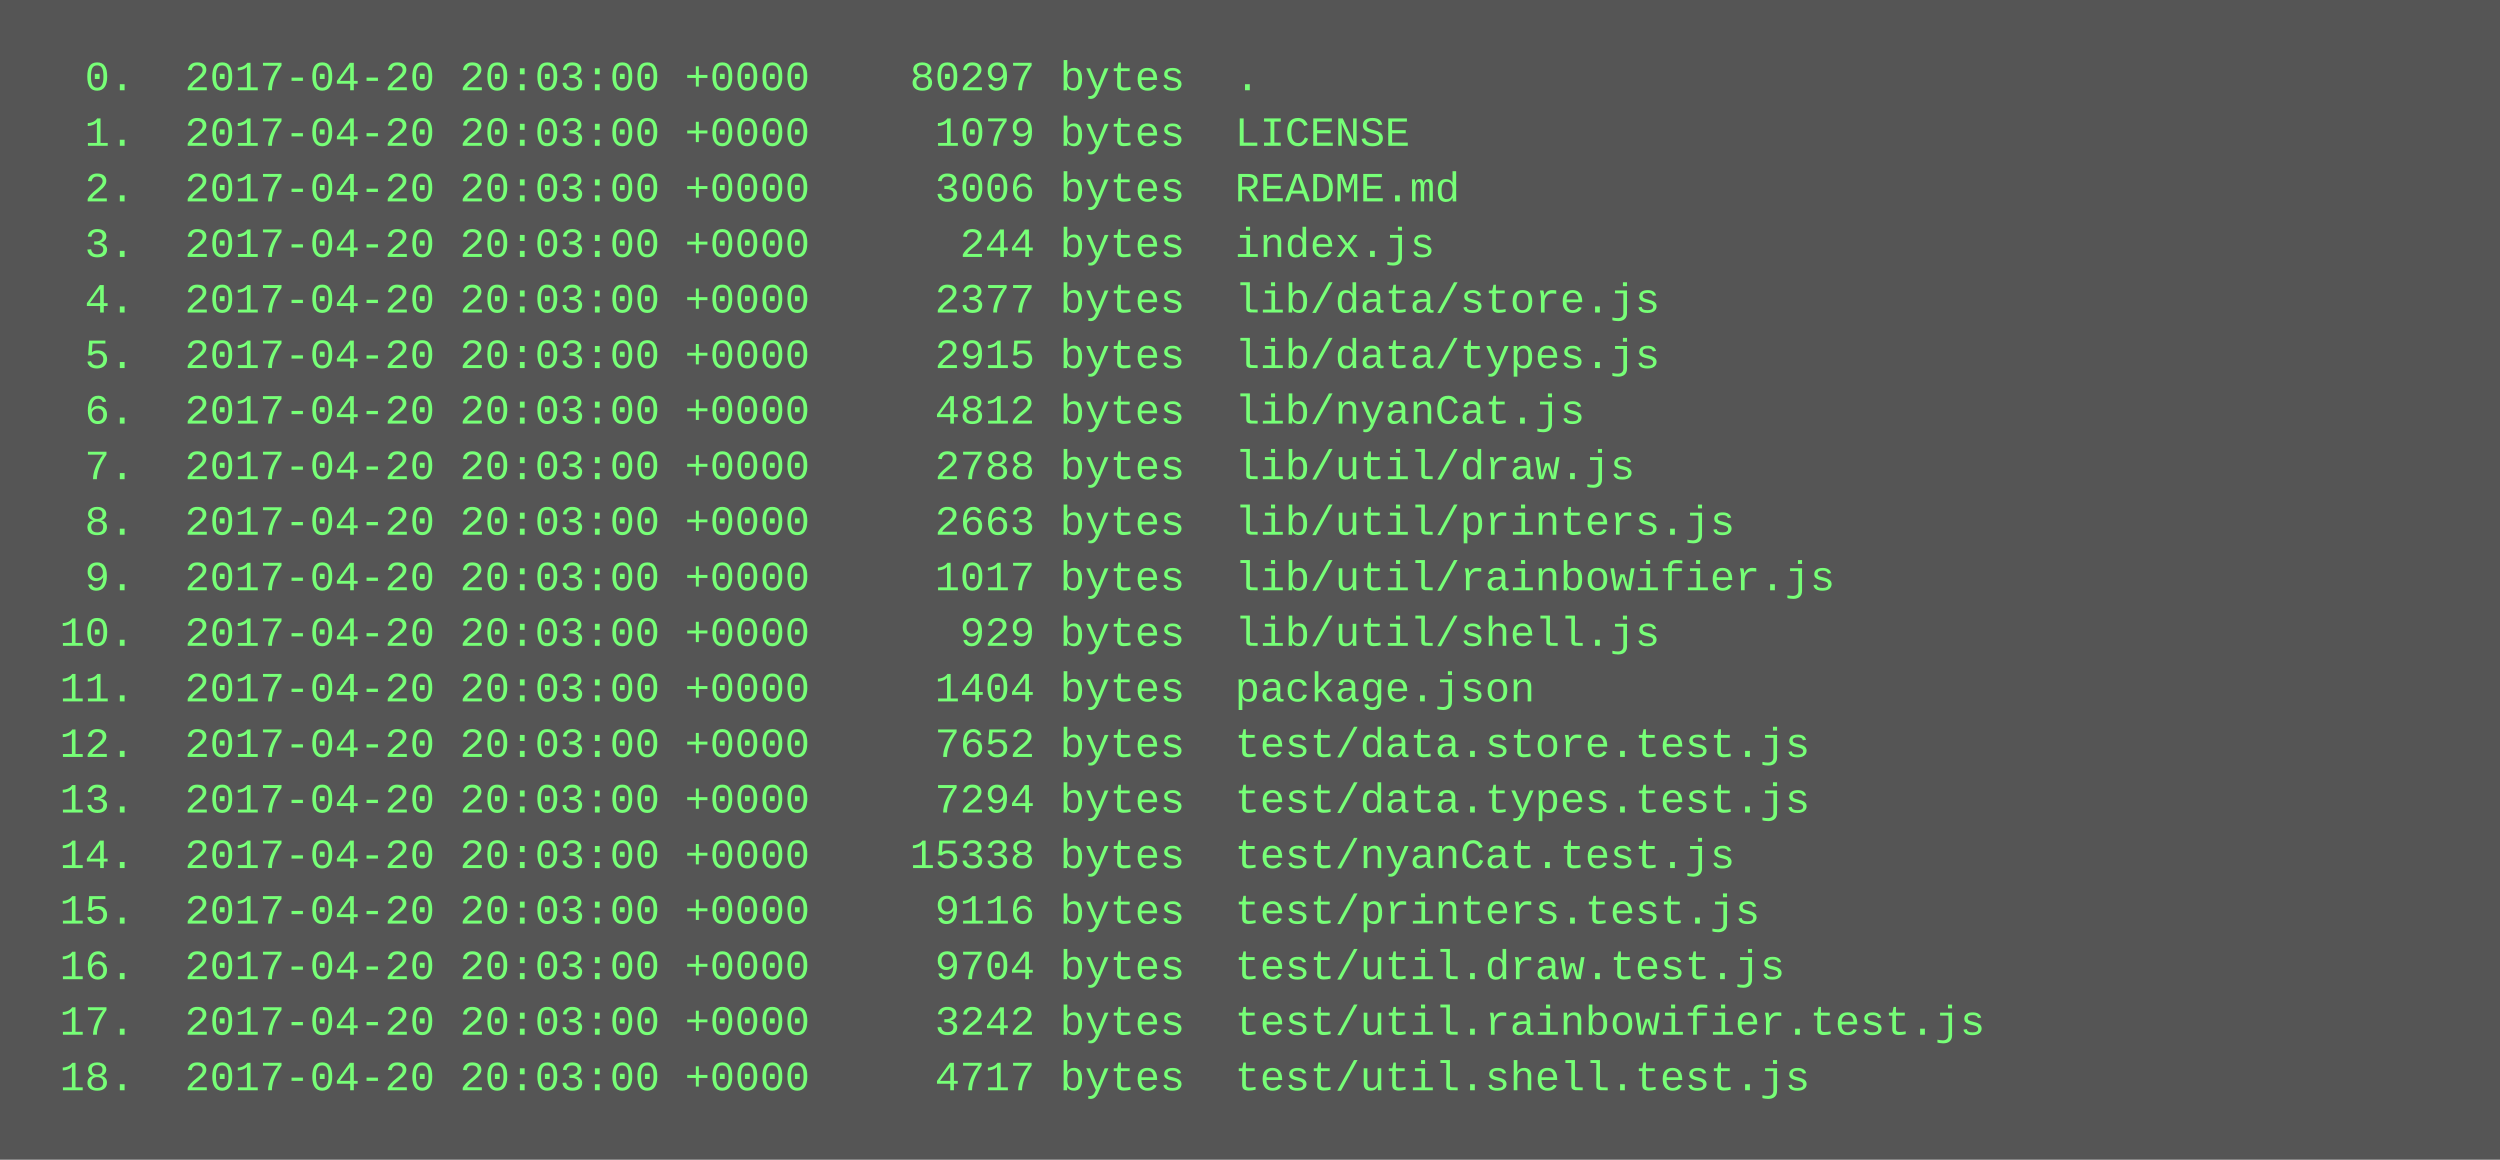
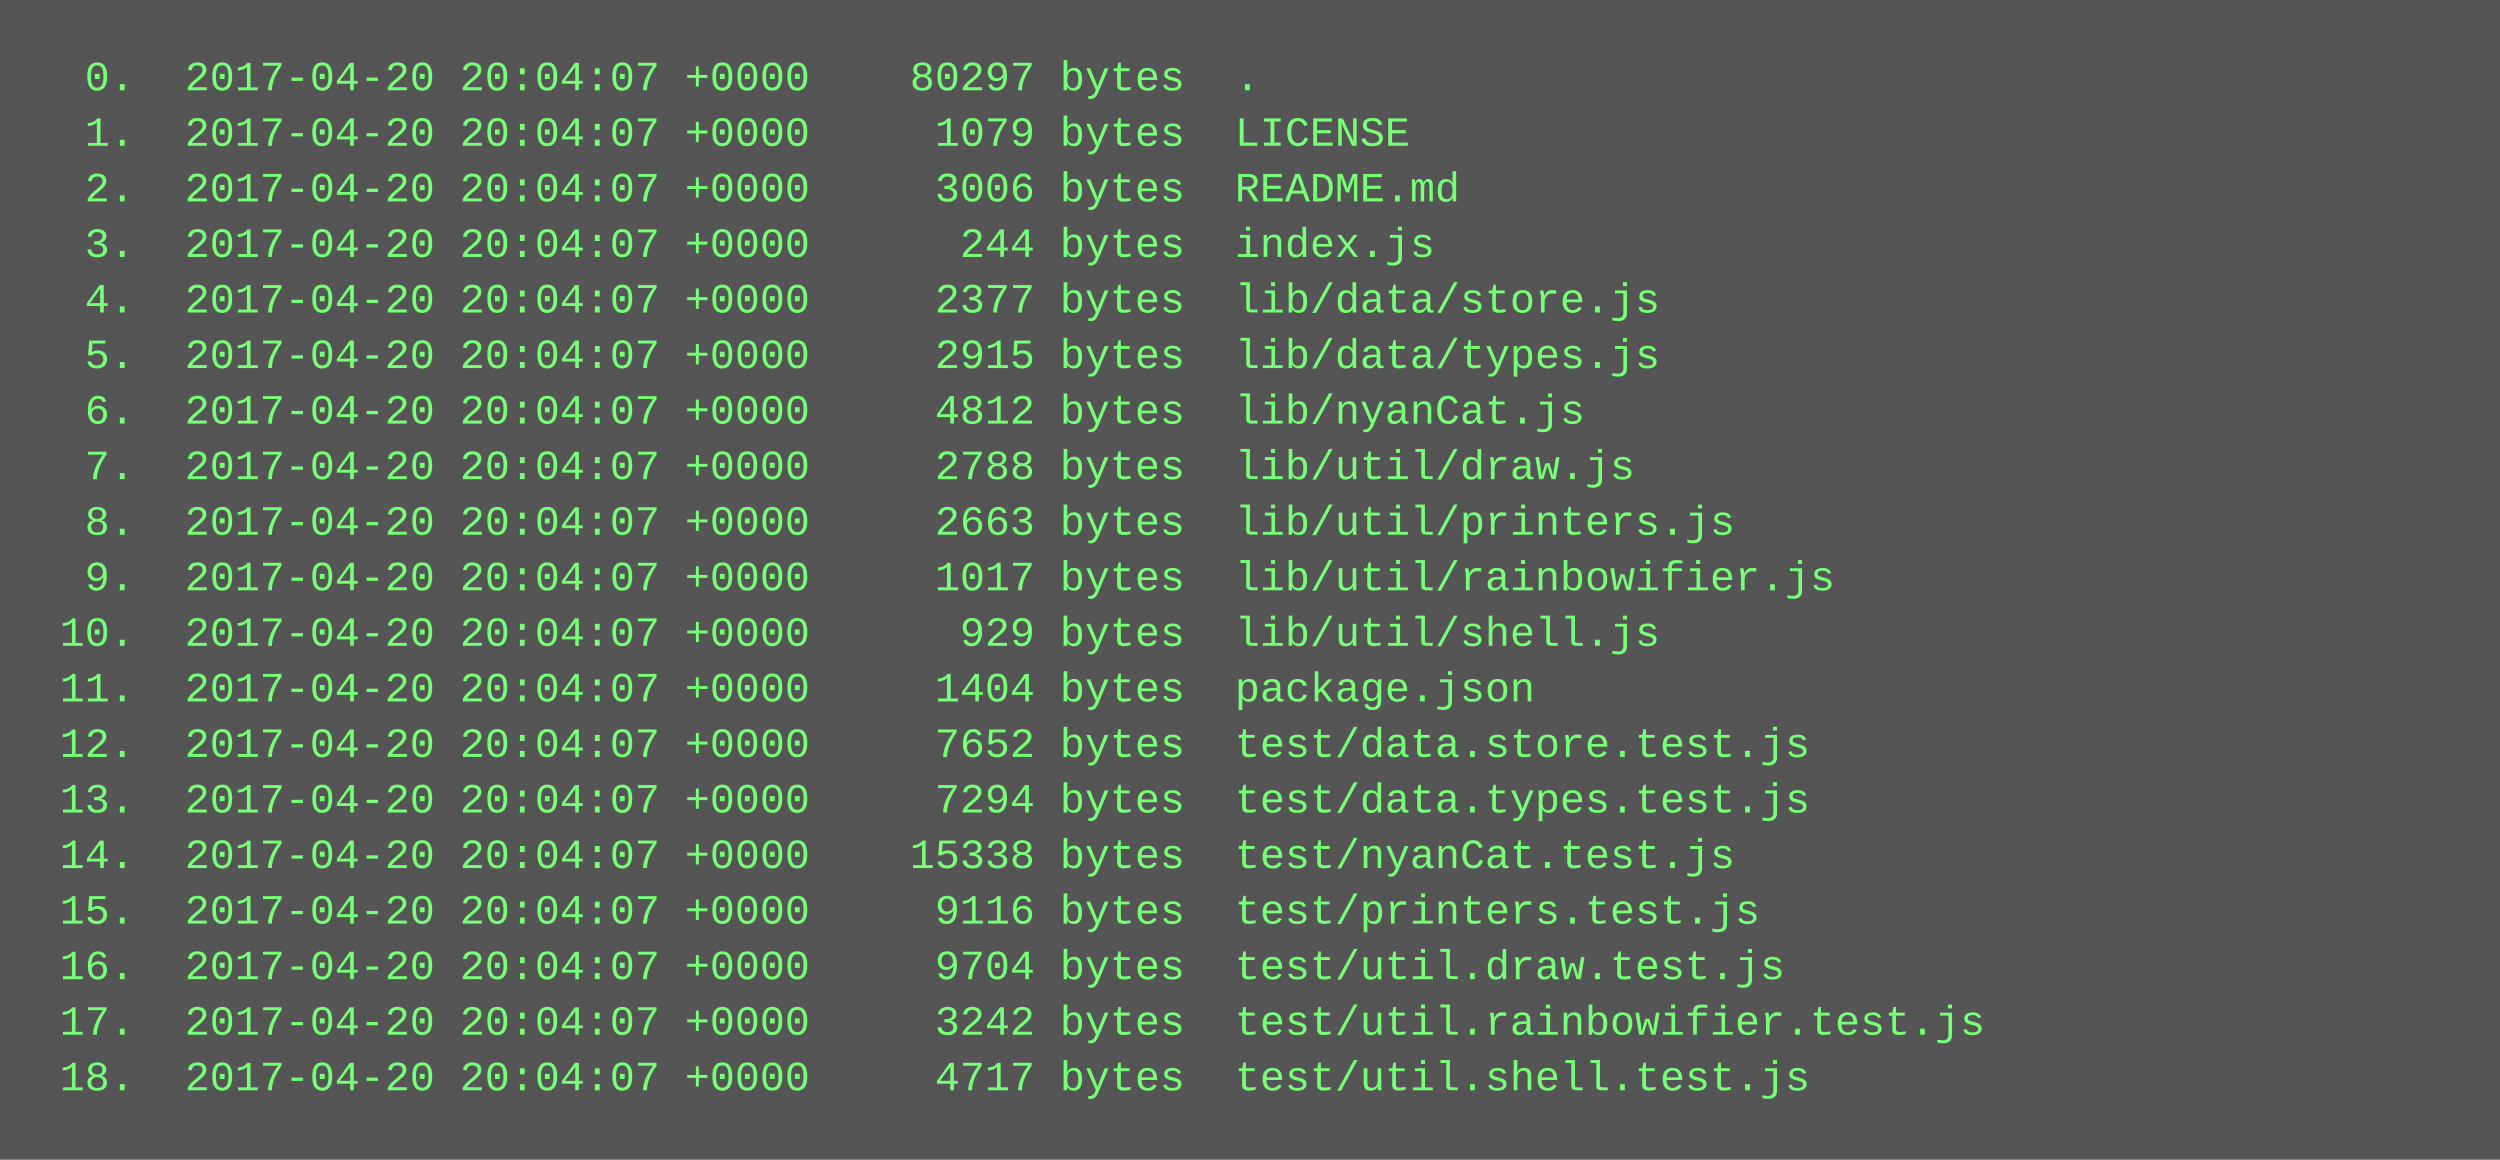
<svg xmlns="http://www.w3.org/2000/svg" height="334" width="720">
  <rect height="334" fill="#555" width="720" />
  <text fill="#7f7" font-family="Courier New" font-size="12" xml:space="preserve">
-     <tspan x="10" y="26">  0.  2017-04-20 20:03:00 +0000    80297 bytes  .</tspan>
-     <tspan x="10" y="42">  1.  2017-04-20 20:03:00 +0000     1079 bytes  LICENSE</tspan>
-     <tspan x="10" y="58">  2.  2017-04-20 20:03:00 +0000     3006 bytes  README.md</tspan>
-     <tspan x="10" y="74">  3.  2017-04-20 20:03:00 +0000      244 bytes  index.js</tspan>
-     <tspan x="10" y="90">  4.  2017-04-20 20:03:00 +0000     2377 bytes  lib/data/store.js</tspan>
-     <tspan x="10" y="106">  5.  2017-04-20 20:03:00 +0000     2915 bytes  lib/data/types.js</tspan>
-     <tspan x="10" y="122">  6.  2017-04-20 20:03:00 +0000     4812 bytes  lib/nyanCat.js</tspan>
-     <tspan x="10" y="138">  7.  2017-04-20 20:03:00 +0000     2788 bytes  lib/util/draw.js</tspan>
-     <tspan x="10" y="154">  8.  2017-04-20 20:03:00 +0000     2663 bytes  lib/util/printers.js</tspan>
-     <tspan x="10" y="170">  9.  2017-04-20 20:03:00 +0000     1017 bytes  lib/util/rainbowifier.js</tspan>
-     <tspan x="10" y="186"> 10.  2017-04-20 20:03:00 +0000      929 bytes  lib/util/shell.js</tspan>
-     <tspan x="10" y="202"> 11.  2017-04-20 20:03:00 +0000     1404 bytes  package.json</tspan>
-     <tspan x="10" y="218"> 12.  2017-04-20 20:03:00 +0000     7652 bytes  test/data.store.test.js</tspan>
-     <tspan x="10" y="234"> 13.  2017-04-20 20:03:00 +0000     7294 bytes  test/data.types.test.js</tspan>
-     <tspan x="10" y="250"> 14.  2017-04-20 20:03:00 +0000    15338 bytes  test/nyanCat.test.js</tspan>
-     <tspan x="10" y="266"> 15.  2017-04-20 20:03:00 +0000     9116 bytes  test/printers.test.js</tspan>
-     <tspan x="10" y="282"> 16.  2017-04-20 20:03:00 +0000     9704 bytes  test/util.draw.test.js</tspan>
-     <tspan x="10" y="298"> 17.  2017-04-20 20:03:00 +0000     3242 bytes  test/util.rainbowifier.test.js</tspan>
-     <tspan x="10" y="314"> 18.  2017-04-20 20:03:00 +0000     4717 bytes  test/util.shell.test.js</tspan>
+     <tspan x="10" y="26">  0.  2017-04-20 20:04:07 +0000    80297 bytes  .</tspan>
+     <tspan x="10" y="42">  1.  2017-04-20 20:04:07 +0000     1079 bytes  LICENSE</tspan>
+     <tspan x="10" y="58">  2.  2017-04-20 20:04:07 +0000     3006 bytes  README.md</tspan>
+     <tspan x="10" y="74">  3.  2017-04-20 20:04:07 +0000      244 bytes  index.js</tspan>
+     <tspan x="10" y="90">  4.  2017-04-20 20:04:07 +0000     2377 bytes  lib/data/store.js</tspan>
+     <tspan x="10" y="106">  5.  2017-04-20 20:04:07 +0000     2915 bytes  lib/data/types.js</tspan>
+     <tspan x="10" y="122">  6.  2017-04-20 20:04:07 +0000     4812 bytes  lib/nyanCat.js</tspan>
+     <tspan x="10" y="138">  7.  2017-04-20 20:04:07 +0000     2788 bytes  lib/util/draw.js</tspan>
+     <tspan x="10" y="154">  8.  2017-04-20 20:04:07 +0000     2663 bytes  lib/util/printers.js</tspan>
+     <tspan x="10" y="170">  9.  2017-04-20 20:04:07 +0000     1017 bytes  lib/util/rainbowifier.js</tspan>
+     <tspan x="10" y="186"> 10.  2017-04-20 20:04:07 +0000      929 bytes  lib/util/shell.js</tspan>
+     <tspan x="10" y="202"> 11.  2017-04-20 20:04:07 +0000     1404 bytes  package.json</tspan>
+     <tspan x="10" y="218"> 12.  2017-04-20 20:04:07 +0000     7652 bytes  test/data.store.test.js</tspan>
+     <tspan x="10" y="234"> 13.  2017-04-20 20:04:07 +0000     7294 bytes  test/data.types.test.js</tspan>
+     <tspan x="10" y="250"> 14.  2017-04-20 20:04:07 +0000    15338 bytes  test/nyanCat.test.js</tspan>
+     <tspan x="10" y="266"> 15.  2017-04-20 20:04:07 +0000     9116 bytes  test/printers.test.js</tspan>
+     <tspan x="10" y="282"> 16.  2017-04-20 20:04:07 +0000     9704 bytes  test/util.draw.test.js</tspan>
+     <tspan x="10" y="298"> 17.  2017-04-20 20:04:07 +0000     3242 bytes  test/util.rainbowifier.test.js</tspan>
+     <tspan x="10" y="314"> 18.  2017-04-20 20:04:07 +0000     4717 bytes  test/util.shell.test.js</tspan>
  </text>
</svg>
